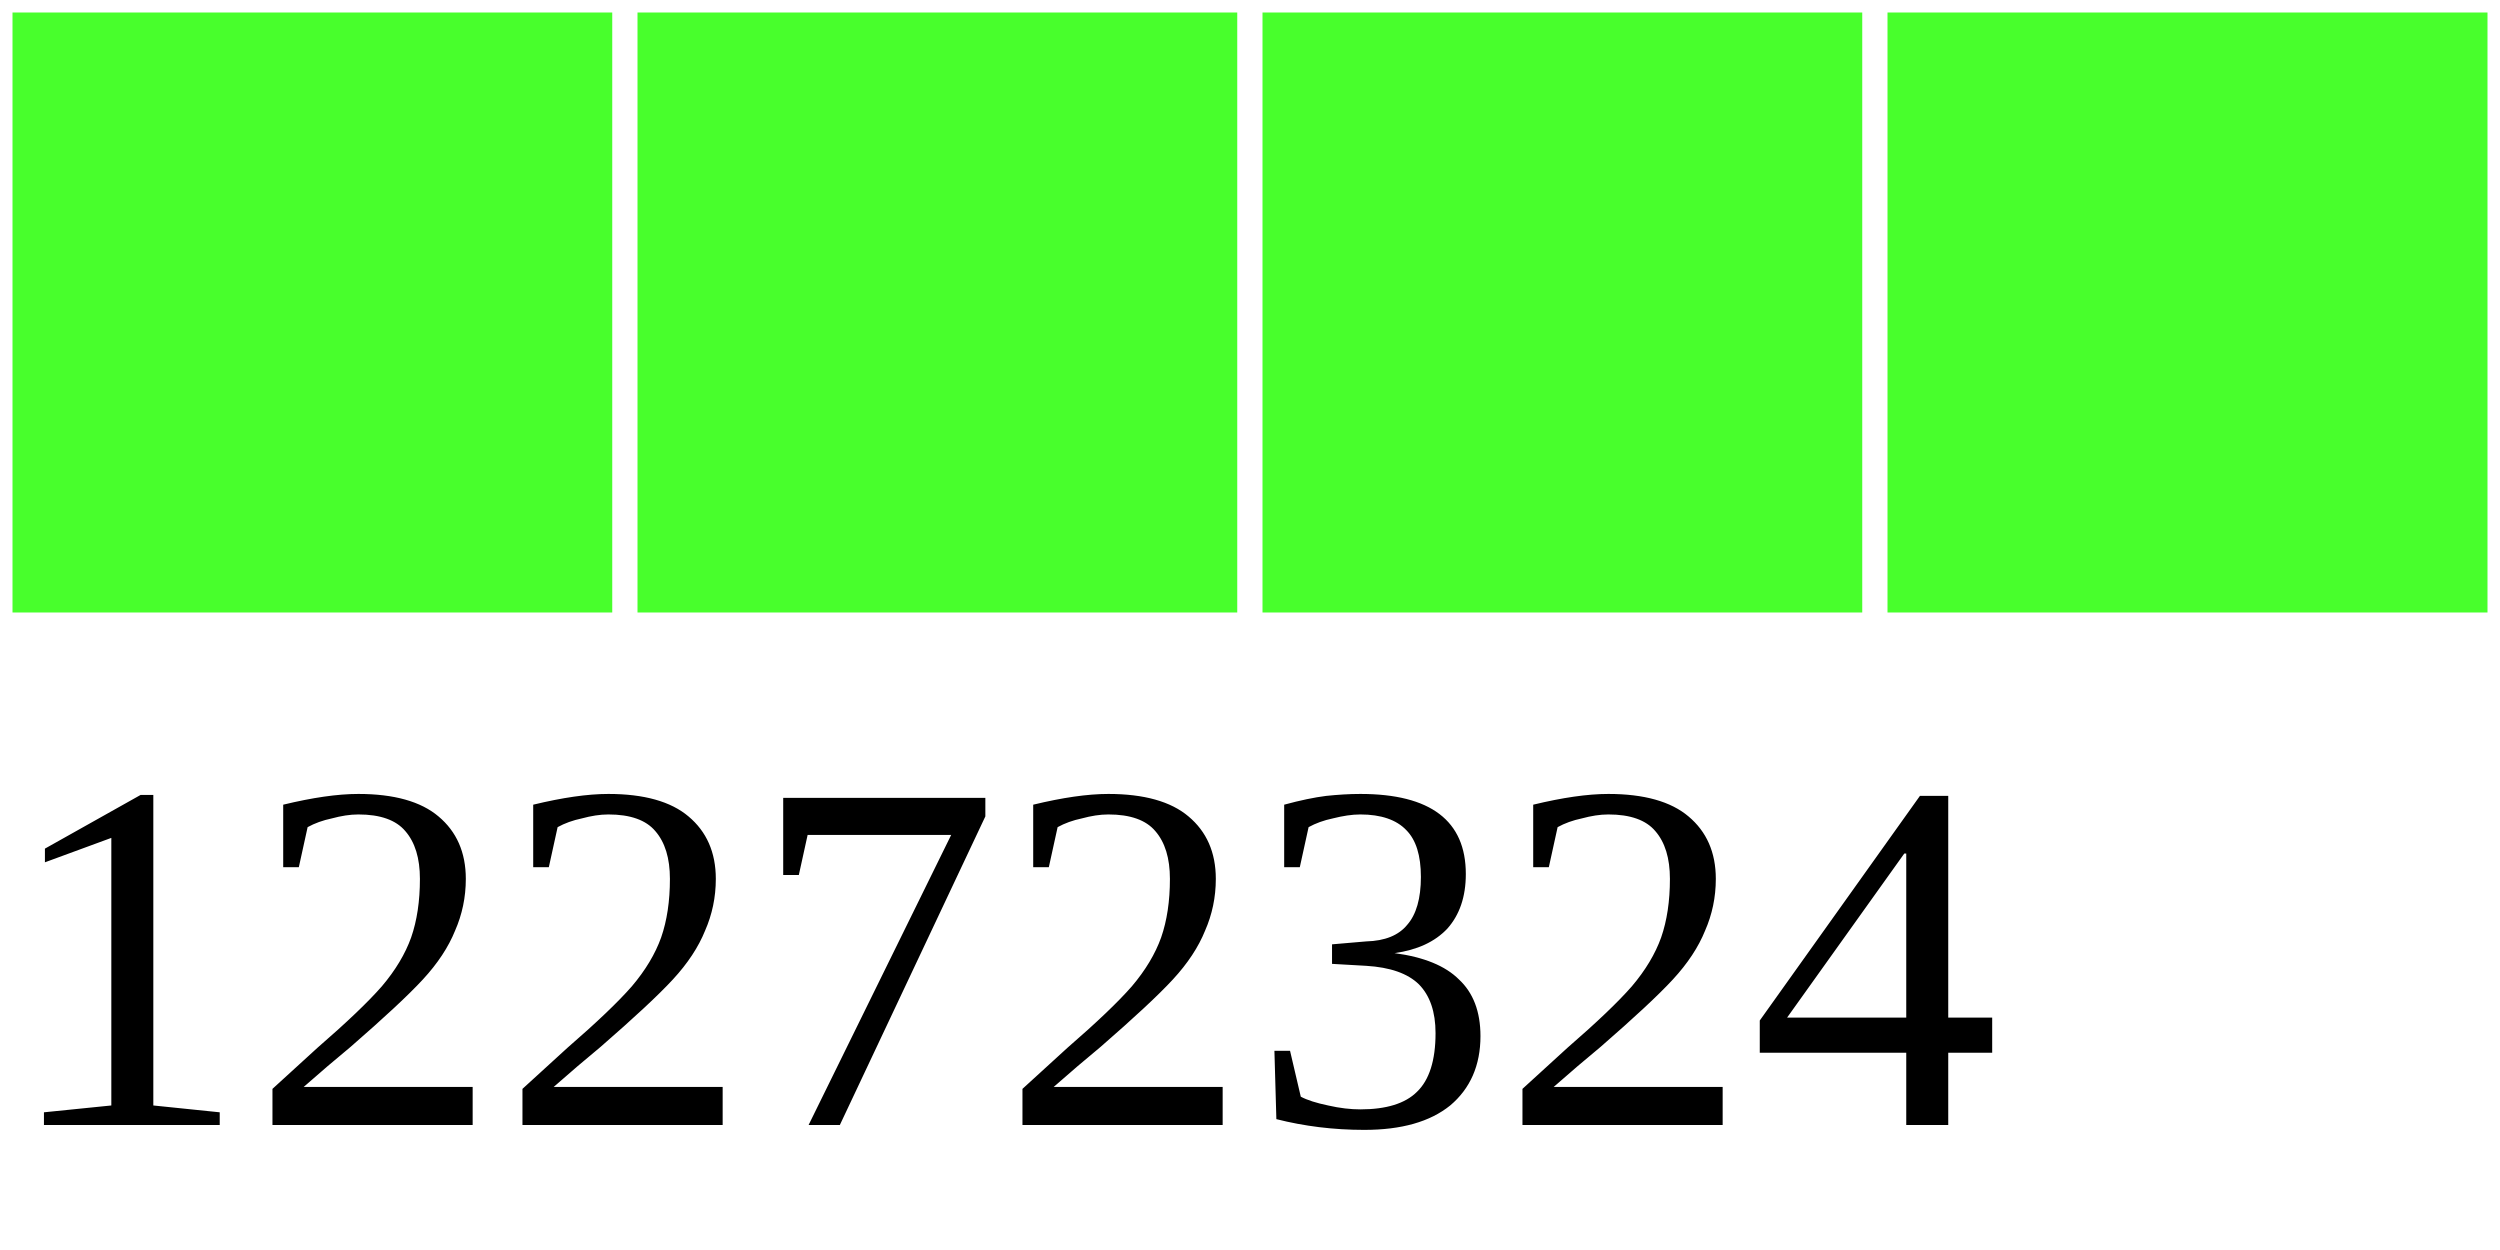
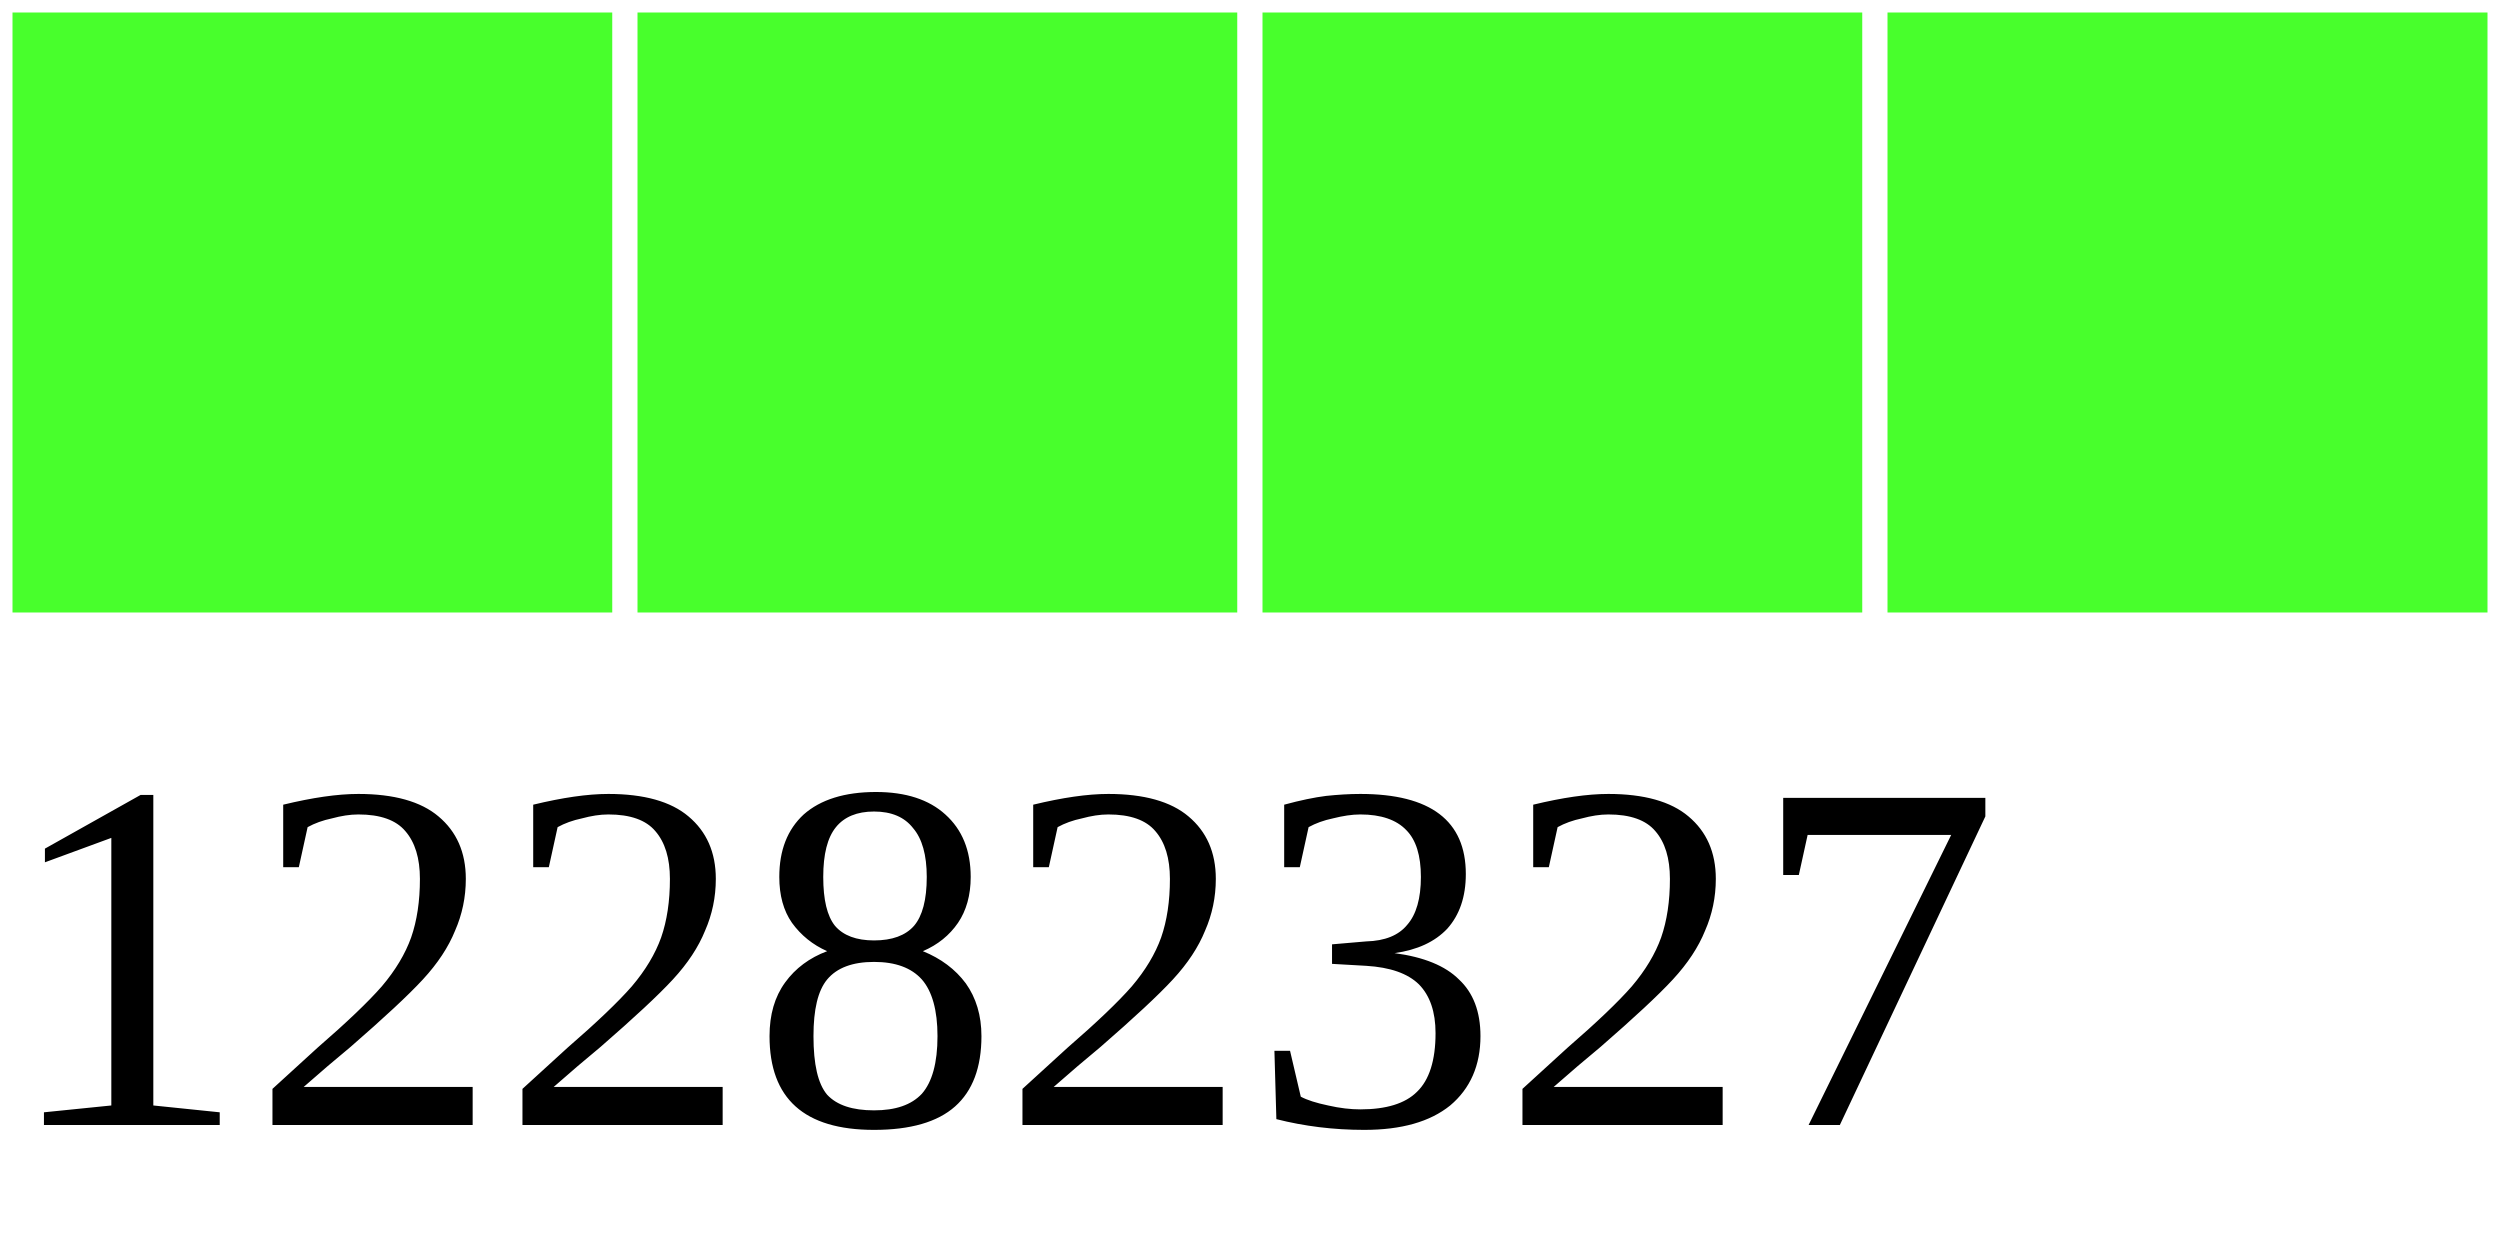
<svg xmlns="http://www.w3.org/2000/svg" width="40" height="20">
  <g>
    <rect width="10" height="10" style="fill:#48FF2C;stroke-width:0.4;stroke:rgb(255,255,255)" x="0" />
    <rect width="10" height="10" style="fill:#48FF2C;stroke-width:0.4;stroke:rgb(255,255,255)" x="10" />
    <rect width="10" height="10" style="fill:#48FF2C;stroke-width:0.4;stroke:rgb(255,255,255)" x="20" />
    <rect width="10" height="10" style="fill:#48FF2C;stroke-width:0.4;stroke:rgb(255,255,255)" x="30" />
-     <text x="0" y="18" fill="black" font-size="8">12272324</text>
+     <text x="0" y="18" fill="black" font-size="8">12282327</text>
  </g>
</svg>
